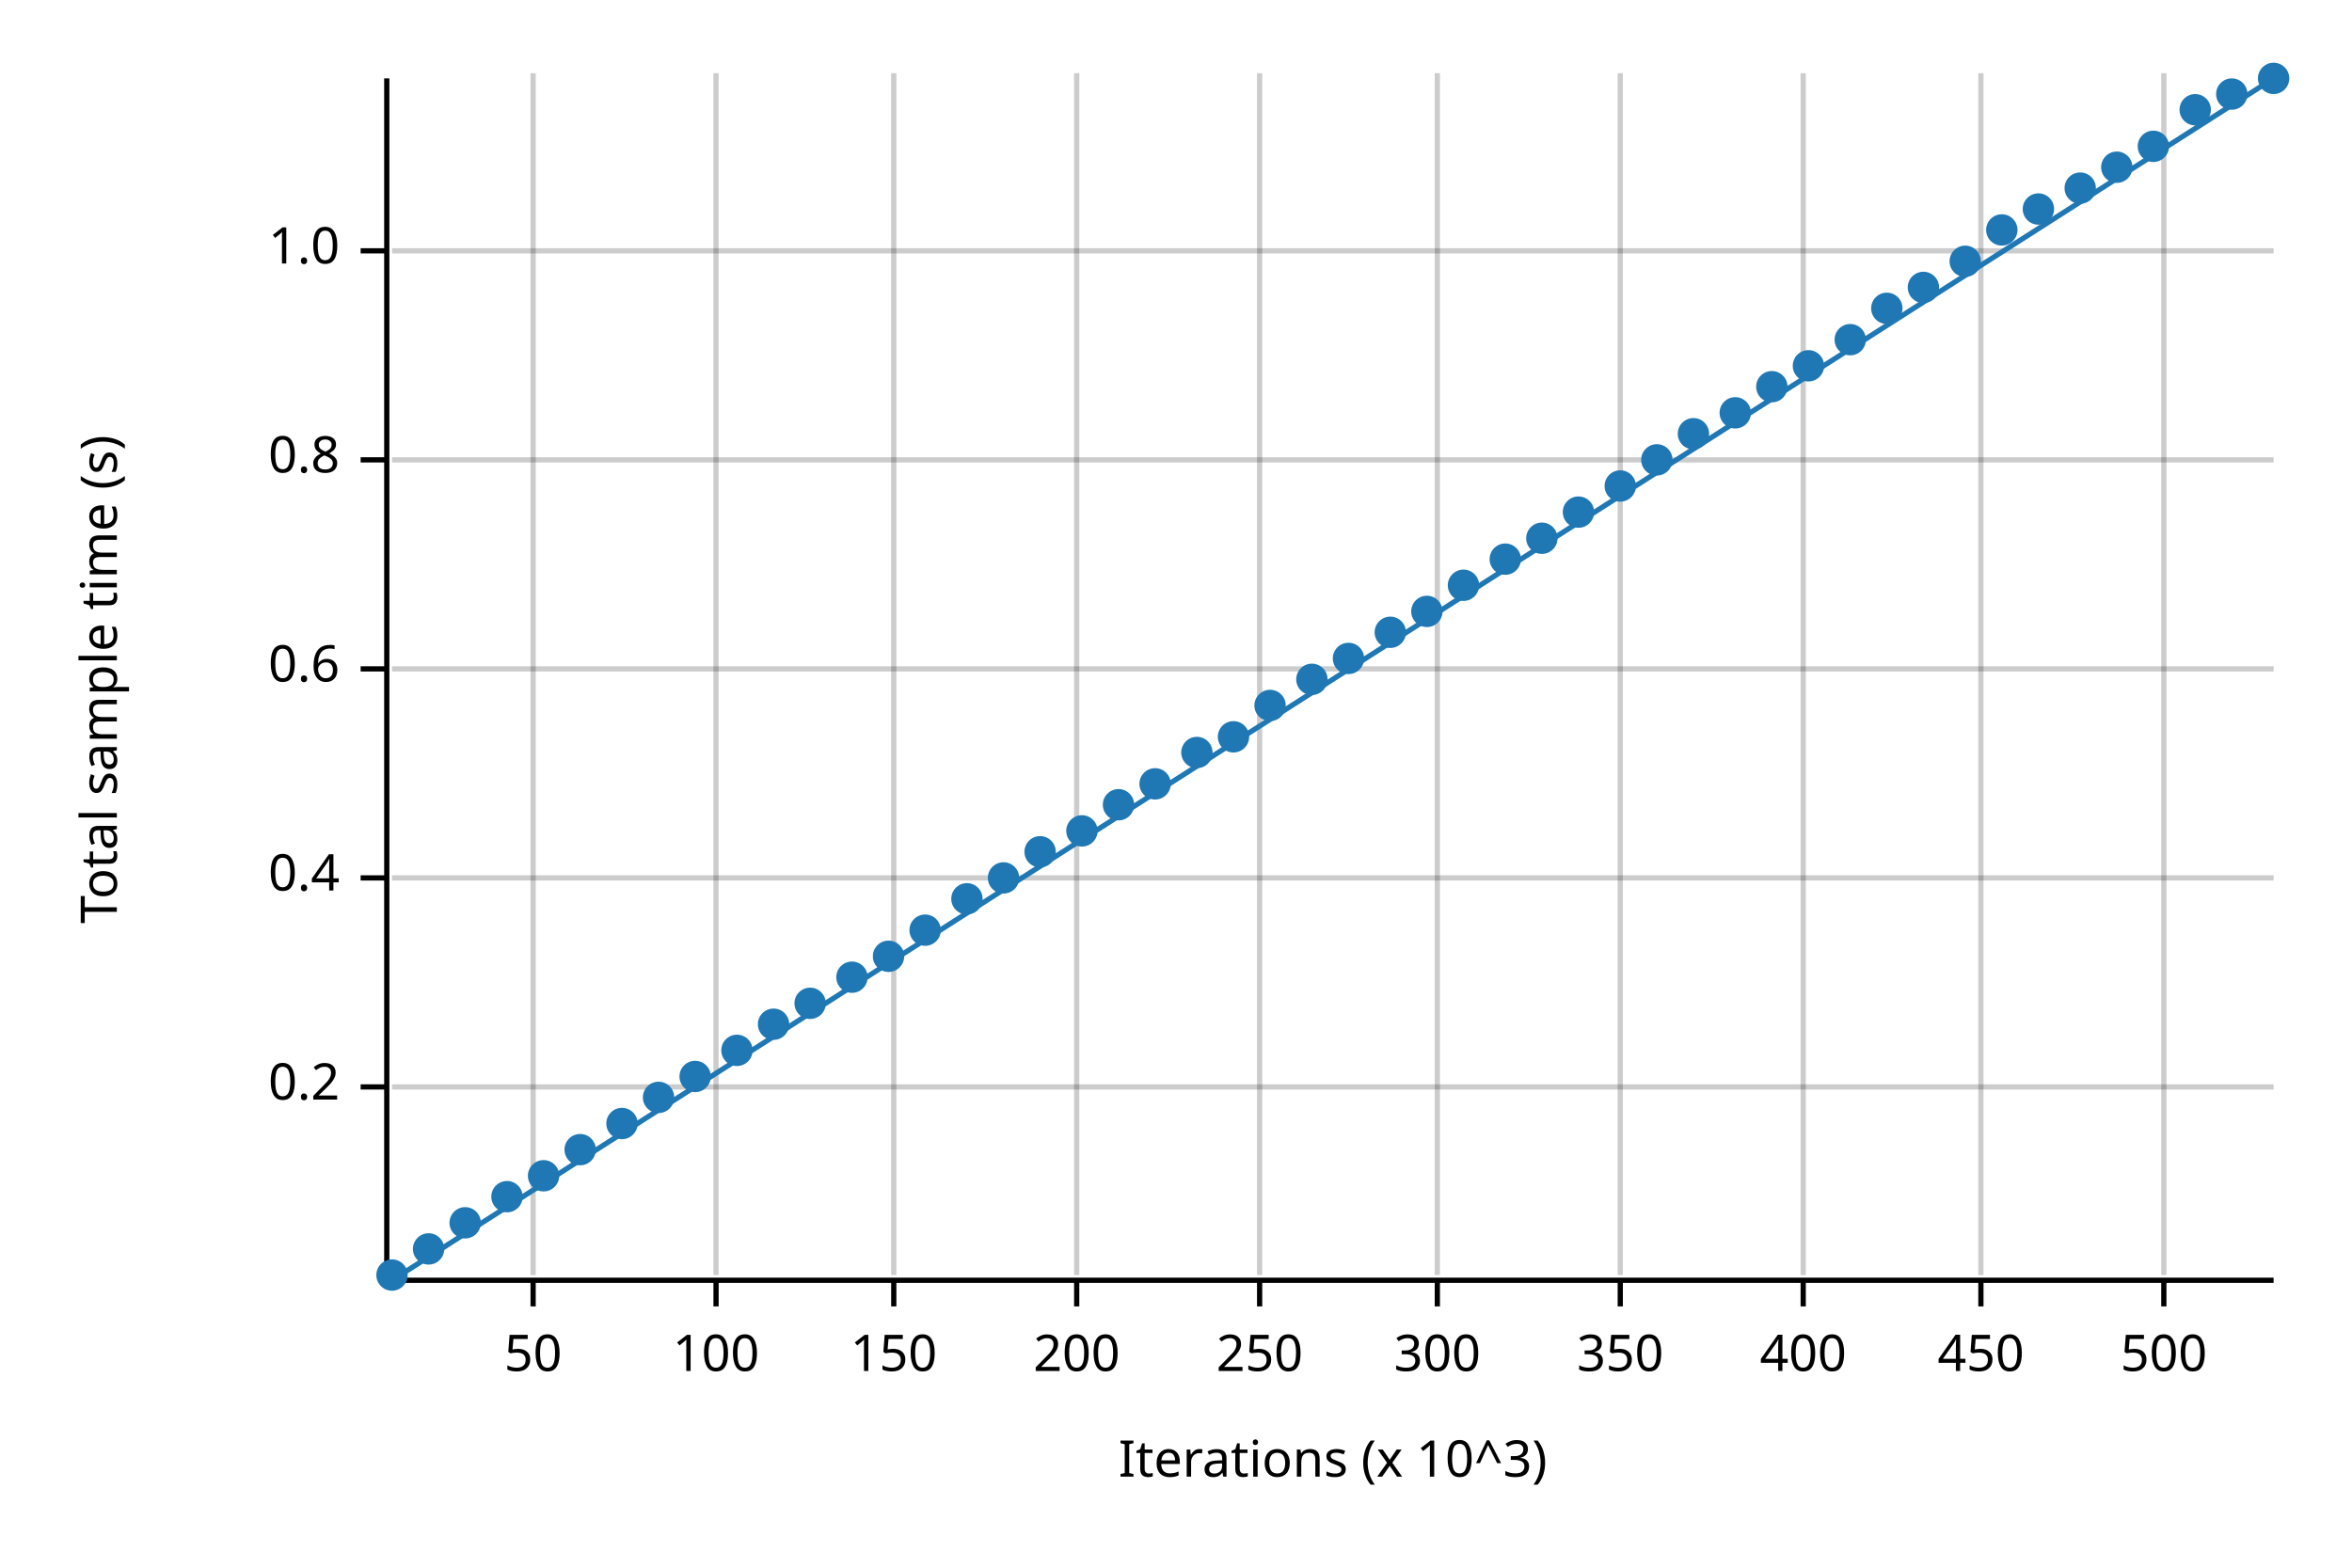
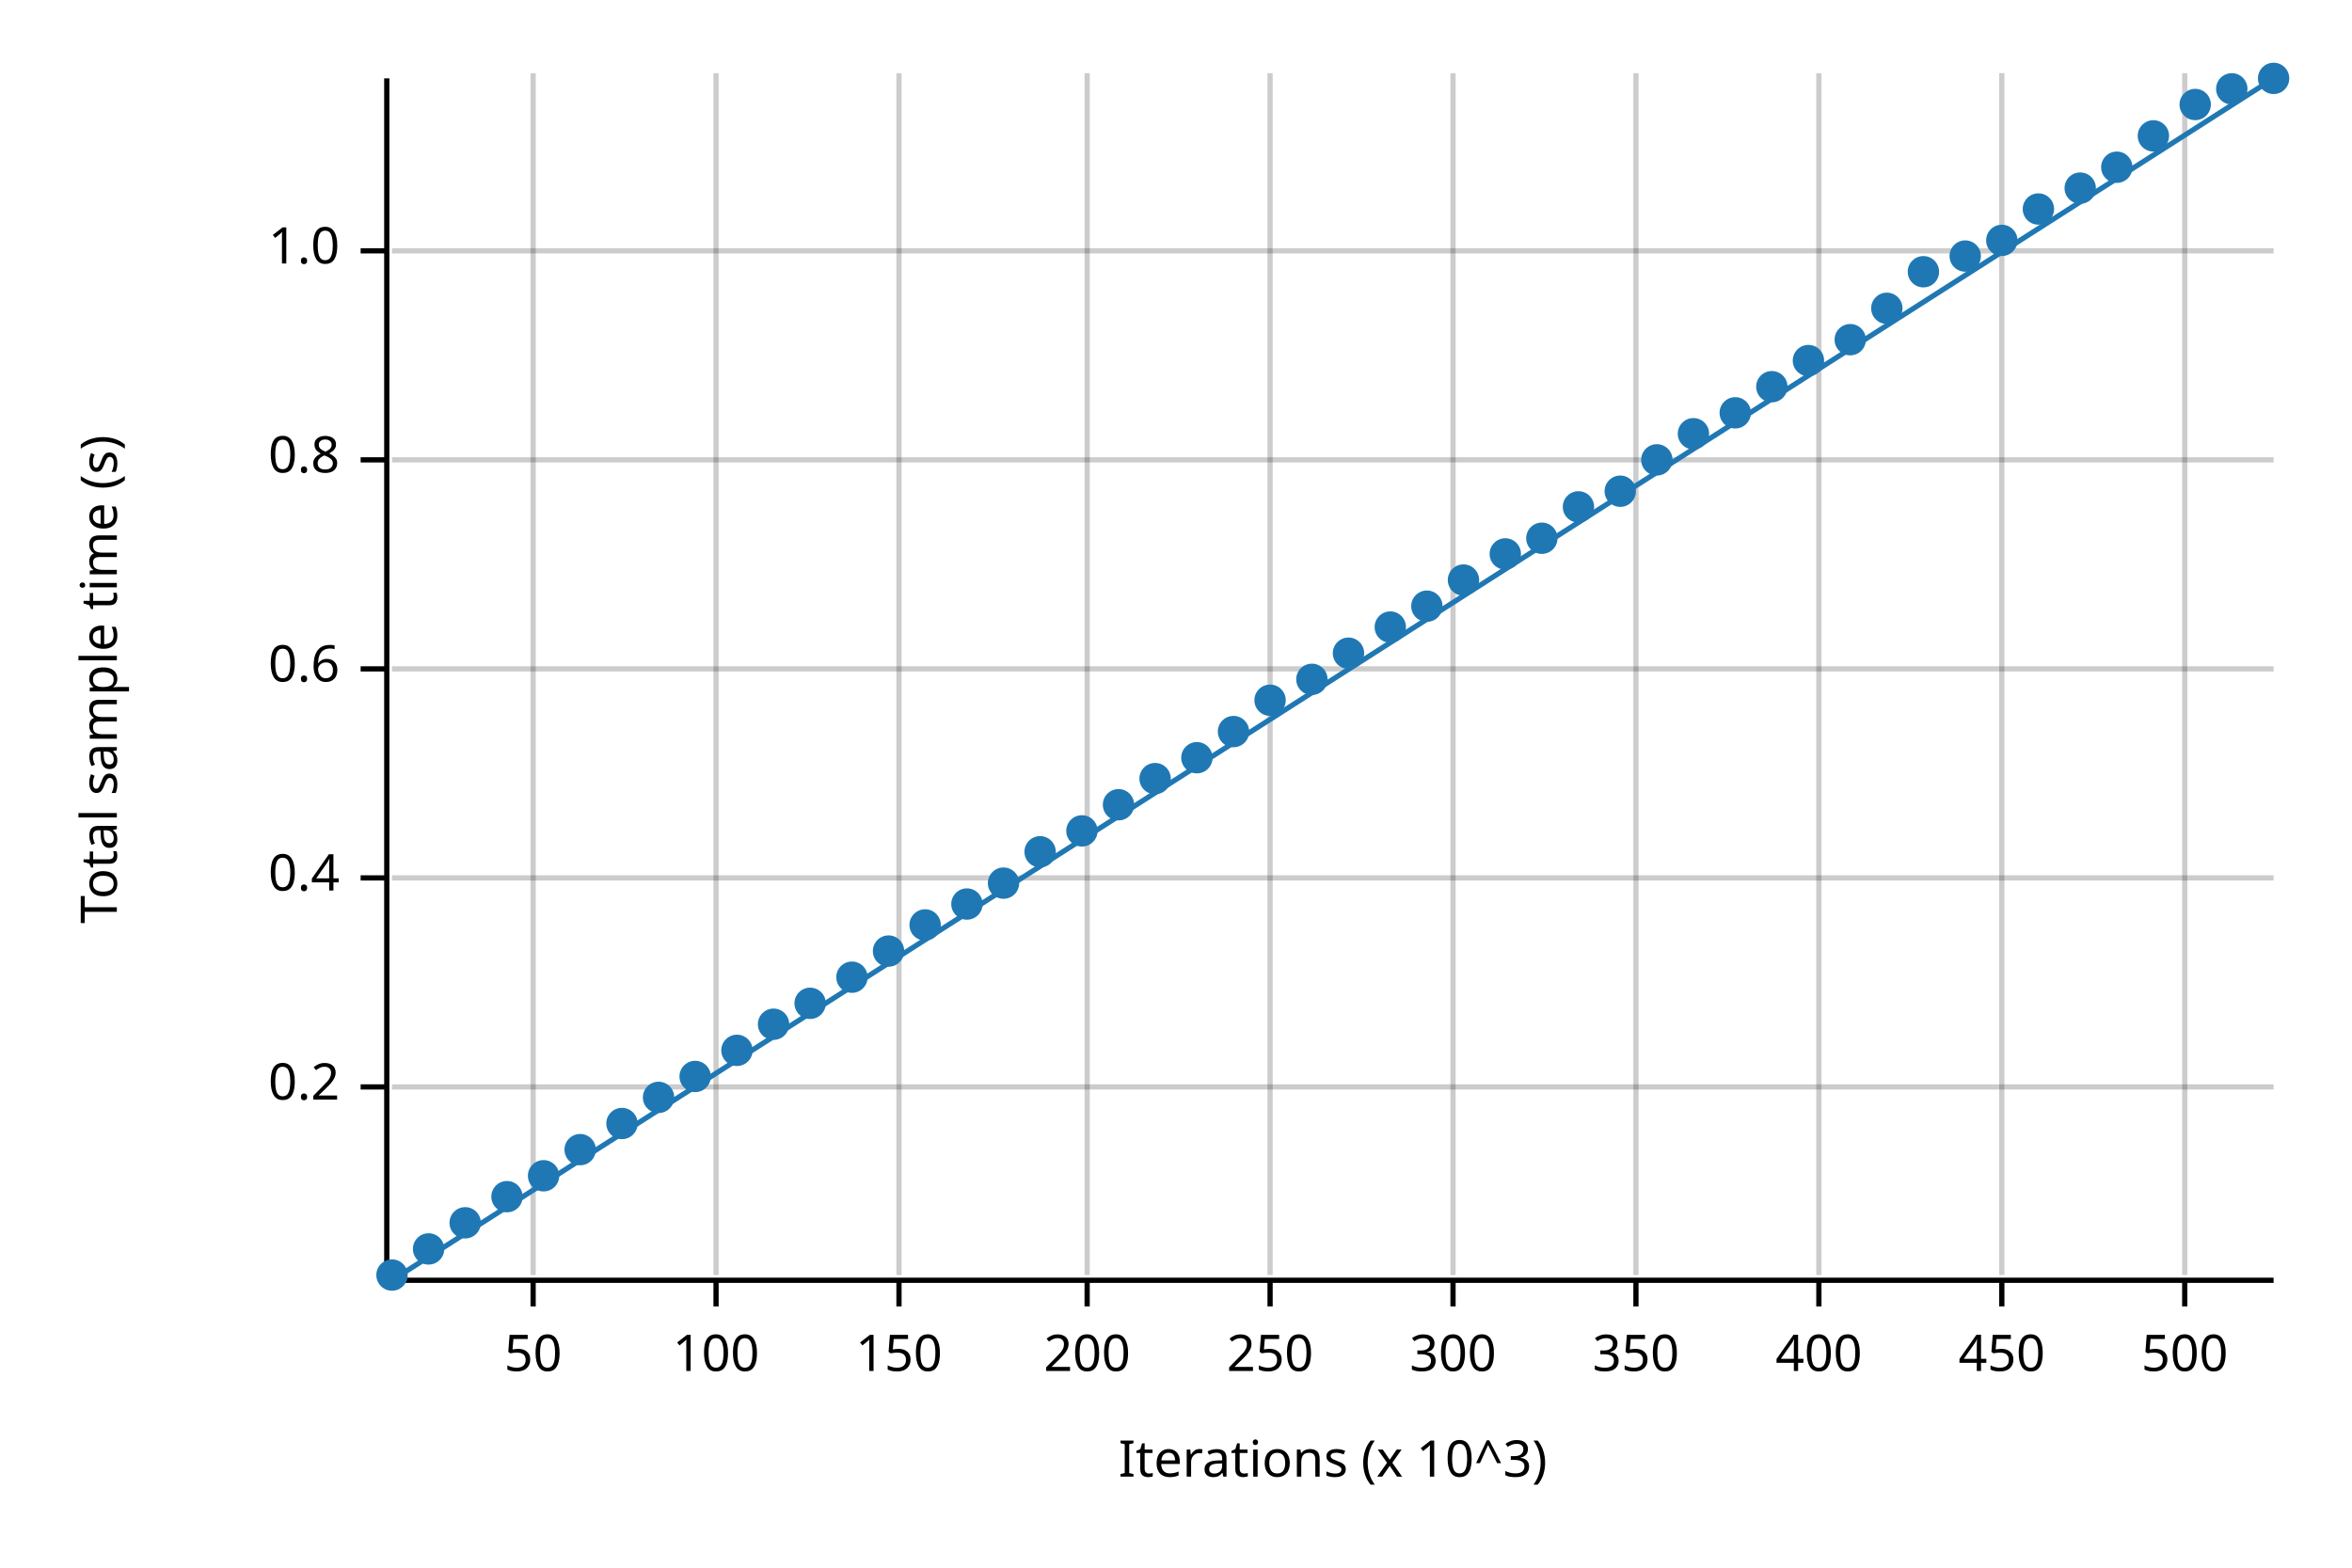
<svg xmlns="http://www.w3.org/2000/svg" width="450" height="300" viewBox="0 0 450 300">
  <text x="15" y="130" dy="0.76em" text-anchor="middle" font-family="sans-serif" font-size="9.677" opacity="1" fill="#000000" transform="rotate(270, 15, 130)">
Total sample time (s)
</text>
  <text x="255" y="285" dy="-0.5ex" text-anchor="middle" font-family="sans-serif" font-size="9.677" opacity="1" fill="#000000">
Iterations (x 10^3)
</text>
  <line opacity="0.2" stroke="#000000" stroke-width="1" x1="102" y1="244" x2="102" y2="14" />
  <line opacity="0.2" stroke="#000000" stroke-width="1" x1="137" y1="244" x2="137" y2="14" />
-   <line opacity="0.2" stroke="#000000" stroke-width="1" x1="171" y1="244" x2="171" y2="14" />
-   <line opacity="0.2" stroke="#000000" stroke-width="1" x1="206" y1="244" x2="206" y2="14" />
-   <line opacity="0.2" stroke="#000000" stroke-width="1" x1="241" y1="244" x2="241" y2="14" />
-   <line opacity="0.2" stroke="#000000" stroke-width="1" x1="275" y1="244" x2="275" y2="14" />
-   <line opacity="0.2" stroke="#000000" stroke-width="1" x1="310" y1="244" x2="310" y2="14" />
-   <line opacity="0.2" stroke="#000000" stroke-width="1" x1="345" y1="244" x2="345" y2="14" />
-   <line opacity="0.2" stroke="#000000" stroke-width="1" x1="379" y1="244" x2="379" y2="14" />
-   <line opacity="0.2" stroke="#000000" stroke-width="1" x1="414" y1="244" x2="414" y2="14" />
+   <line opacity="0.2" stroke="#000000" stroke-width="1" x1="172" y1="244" x2="172" y2="14" />
+   <line opacity="0.2" stroke="#000000" stroke-width="1" x1="208" y1="244" x2="208" y2="14" />
+   <line opacity="0.2" stroke="#000000" stroke-width="1" x1="243" y1="244" x2="243" y2="14" />
+   <line opacity="0.2" stroke="#000000" stroke-width="1" x1="278" y1="244" x2="278" y2="14" />
+   <line opacity="0.2" stroke="#000000" stroke-width="1" x1="313" y1="244" x2="313" y2="14" />
+   <line opacity="0.2" stroke="#000000" stroke-width="1" x1="348" y1="244" x2="348" y2="14" />
+   <line opacity="0.2" stroke="#000000" stroke-width="1" x1="383" y1="244" x2="383" y2="14" />
+   <line opacity="0.2" stroke="#000000" stroke-width="1" x1="418" y1="244" x2="418" y2="14" />
  <line opacity="0.2" stroke="#000000" stroke-width="1" x1="75" y1="208" x2="435" y2="208" />
  <line opacity="0.2" stroke="#000000" stroke-width="1" x1="75" y1="168" x2="435" y2="168" />
  <line opacity="0.2" stroke="#000000" stroke-width="1" x1="75" y1="128" x2="435" y2="128" />
  <line opacity="0.2" stroke="#000000" stroke-width="1" x1="75" y1="88" x2="435" y2="88" />
  <line opacity="0.2" stroke="#000000" stroke-width="1" x1="75" y1="48" x2="435" y2="48" />
  <polyline fill="none" opacity="1" stroke="#000000" stroke-width="1" points="74,15 74,245 " />
  <text x="65" y="208" dy="0.5ex" text-anchor="end" font-family="sans-serif" font-size="9.677" opacity="1" fill="#000000">
0.2
</text>
  <polyline fill="none" opacity="1" stroke="#000000" stroke-width="1" points="69,208 74,208 " />
  <text x="65" y="168" dy="0.5ex" text-anchor="end" font-family="sans-serif" font-size="9.677" opacity="1" fill="#000000">
0.4
</text>
  <polyline fill="none" opacity="1" stroke="#000000" stroke-width="1" points="69,168 74,168 " />
  <text x="65" y="128" dy="0.5ex" text-anchor="end" font-family="sans-serif" font-size="9.677" opacity="1" fill="#000000">
0.6
</text>
  <polyline fill="none" opacity="1" stroke="#000000" stroke-width="1" points="69,128 74,128 " />
  <text x="65" y="88" dy="0.5ex" text-anchor="end" font-family="sans-serif" font-size="9.677" opacity="1" fill="#000000">
0.8
</text>
  <polyline fill="none" opacity="1" stroke="#000000" stroke-width="1" points="69,88 74,88 " />
  <text x="65" y="48" dy="0.5ex" text-anchor="end" font-family="sans-serif" font-size="9.677" opacity="1" fill="#000000">
1.0
</text>
  <polyline fill="none" opacity="1" stroke="#000000" stroke-width="1" points="69,48 74,48 " />
  <polyline fill="none" opacity="1" stroke="#000000" stroke-width="1" points="75,245 435,245 " />
  <text x="102" y="255" dy="0.76em" text-anchor="middle" font-family="sans-serif" font-size="9.677" opacity="1" fill="#000000">
50
</text>
  <polyline fill="none" opacity="1" stroke="#000000" stroke-width="1" points="102,245 102,250 " />
  <text x="137" y="255" dy="0.76em" text-anchor="middle" font-family="sans-serif" font-size="9.677" opacity="1" fill="#000000">
100
</text>
  <polyline fill="none" opacity="1" stroke="#000000" stroke-width="1" points="137,245 137,250 " />
-   <text x="171" y="255" dy="0.76em" text-anchor="middle" font-family="sans-serif" font-size="9.677" opacity="1" fill="#000000">
+   <text x="172" y="255" dy="0.76em" text-anchor="middle" font-family="sans-serif" font-size="9.677" opacity="1" fill="#000000">
150
</text>
-   <polyline fill="none" opacity="1" stroke="#000000" stroke-width="1" points="171,245 171,250 " />
-   <text x="206" y="255" dy="0.76em" text-anchor="middle" font-family="sans-serif" font-size="9.677" opacity="1" fill="#000000">
+   <polyline fill="none" opacity="1" stroke="#000000" stroke-width="1" points="172,245 172,250 " />
+   <text x="208" y="255" dy="0.76em" text-anchor="middle" font-family="sans-serif" font-size="9.677" opacity="1" fill="#000000">
200
</text>
-   <polyline fill="none" opacity="1" stroke="#000000" stroke-width="1" points="206,245 206,250 " />
-   <text x="241" y="255" dy="0.76em" text-anchor="middle" font-family="sans-serif" font-size="9.677" opacity="1" fill="#000000">
+   <polyline fill="none" opacity="1" stroke="#000000" stroke-width="1" points="208,245 208,250 " />
+   <text x="243" y="255" dy="0.76em" text-anchor="middle" font-family="sans-serif" font-size="9.677" opacity="1" fill="#000000">
250
</text>
-   <polyline fill="none" opacity="1" stroke="#000000" stroke-width="1" points="241,245 241,250 " />
-   <text x="275" y="255" dy="0.76em" text-anchor="middle" font-family="sans-serif" font-size="9.677" opacity="1" fill="#000000">
+   <polyline fill="none" opacity="1" stroke="#000000" stroke-width="1" points="243,245 243,250 " />
+   <text x="278" y="255" dy="0.76em" text-anchor="middle" font-family="sans-serif" font-size="9.677" opacity="1" fill="#000000">
300
</text>
-   <polyline fill="none" opacity="1" stroke="#000000" stroke-width="1" points="275,245 275,250 " />
-   <text x="310" y="255" dy="0.76em" text-anchor="middle" font-family="sans-serif" font-size="9.677" opacity="1" fill="#000000">
+   <polyline fill="none" opacity="1" stroke="#000000" stroke-width="1" points="278,245 278,250 " />
+   <text x="313" y="255" dy="0.76em" text-anchor="middle" font-family="sans-serif" font-size="9.677" opacity="1" fill="#000000">
350
</text>
-   <polyline fill="none" opacity="1" stroke="#000000" stroke-width="1" points="310,245 310,250 " />
-   <text x="345" y="255" dy="0.76em" text-anchor="middle" font-family="sans-serif" font-size="9.677" opacity="1" fill="#000000">
+   <polyline fill="none" opacity="1" stroke="#000000" stroke-width="1" points="313,245 313,250 " />
+   <text x="348" y="255" dy="0.76em" text-anchor="middle" font-family="sans-serif" font-size="9.677" opacity="1" fill="#000000">
400
</text>
-   <polyline fill="none" opacity="1" stroke="#000000" stroke-width="1" points="345,245 345,250 " />
-   <text x="379" y="255" dy="0.76em" text-anchor="middle" font-family="sans-serif" font-size="9.677" opacity="1" fill="#000000">
+   <polyline fill="none" opacity="1" stroke="#000000" stroke-width="1" points="348,245 348,250 " />
+   <text x="383" y="255" dy="0.76em" text-anchor="middle" font-family="sans-serif" font-size="9.677" opacity="1" fill="#000000">
450
</text>
-   <polyline fill="none" opacity="1" stroke="#000000" stroke-width="1" points="379,245 379,250 " />
-   <text x="414" y="255" dy="0.76em" text-anchor="middle" font-family="sans-serif" font-size="9.677" opacity="1" fill="#000000">
+   <polyline fill="none" opacity="1" stroke="#000000" stroke-width="1" points="383,245 383,250 " />
+   <text x="418" y="255" dy="0.76em" text-anchor="middle" font-family="sans-serif" font-size="9.677" opacity="1" fill="#000000">
500
</text>
-   <polyline fill="none" opacity="1" stroke="#000000" stroke-width="1" points="414,245 414,250 " />
+   <polyline fill="none" opacity="1" stroke="#000000" stroke-width="1" points="418,245 418,250 " />
  <circle cx="75" cy="244" r="3" opacity="1" fill="#1F78B4" stroke="none" stroke-width="1" />
  <circle cx="82" cy="239" r="3" opacity="1" fill="#1F78B4" stroke="none" stroke-width="1" />
  <circle cx="89" cy="234" r="3" opacity="1" fill="#1F78B4" stroke="none" stroke-width="1" />
  <circle cx="97" cy="229" r="3" opacity="1" fill="#1F78B4" stroke="none" stroke-width="1" />
  <circle cx="104" cy="225" r="3" opacity="1" fill="#1F78B4" stroke="none" stroke-width="1" />
  <circle cx="111" cy="220" r="3" opacity="1" fill="#1F78B4" stroke="none" stroke-width="1" />
  <circle cx="119" cy="215" r="3" opacity="1" fill="#1F78B4" stroke="none" stroke-width="1" />
  <circle cx="126" cy="210" r="3" opacity="1" fill="#1F78B4" stroke="none" stroke-width="1" />
  <circle cx="133" cy="206" r="3" opacity="1" fill="#1F78B4" stroke="none" stroke-width="1" />
  <circle cx="141" cy="201" r="3" opacity="1" fill="#1F78B4" stroke="none" stroke-width="1" />
  <circle cx="148" cy="196" r="3" opacity="1" fill="#1F78B4" stroke="none" stroke-width="1" />
  <circle cx="155" cy="192" r="3" opacity="1" fill="#1F78B4" stroke="none" stroke-width="1" />
  <circle cx="163" cy="187" r="3" opacity="1" fill="#1F78B4" stroke="none" stroke-width="1" />
-   <circle cx="170" cy="183" r="3" opacity="1" fill="#1F78B4" stroke="none" stroke-width="1" />
-   <circle cx="177" cy="178" r="3" opacity="1" fill="#1F78B4" stroke="none" stroke-width="1" />
-   <circle cx="185" cy="172" r="3" opacity="1" fill="#1F78B4" stroke="none" stroke-width="1" />
-   <circle cx="192" cy="168" r="3" opacity="1" fill="#1F78B4" stroke="none" stroke-width="1" />
+   <circle cx="170" cy="182" r="3" opacity="1" fill="#1F78B4" stroke="none" stroke-width="1" />
+   <circle cx="177" cy="177" r="3" opacity="1" fill="#1F78B4" stroke="none" stroke-width="1" />
+   <circle cx="185" cy="173" r="3" opacity="1" fill="#1F78B4" stroke="none" stroke-width="1" />
+   <circle cx="192" cy="169" r="3" opacity="1" fill="#1F78B4" stroke="none" stroke-width="1" />
  <circle cx="199" cy="163" r="3" opacity="1" fill="#1F78B4" stroke="none" stroke-width="1" />
  <circle cx="207" cy="159" r="3" opacity="1" fill="#1F78B4" stroke="none" stroke-width="1" />
  <circle cx="214" cy="154" r="3" opacity="1" fill="#1F78B4" stroke="none" stroke-width="1" />
-   <circle cx="221" cy="150" r="3" opacity="1" fill="#1F78B4" stroke="none" stroke-width="1" />
-   <circle cx="229" cy="144" r="3" opacity="1" fill="#1F78B4" stroke="none" stroke-width="1" />
-   <circle cx="236" cy="141" r="3" opacity="1" fill="#1F78B4" stroke="none" stroke-width="1" />
-   <circle cx="243" cy="135" r="3" opacity="1" fill="#1F78B4" stroke="none" stroke-width="1" />
+   <circle cx="221" cy="149" r="3" opacity="1" fill="#1F78B4" stroke="none" stroke-width="1" />
+   <circle cx="229" cy="145" r="3" opacity="1" fill="#1F78B4" stroke="none" stroke-width="1" />
+   <circle cx="236" cy="140" r="3" opacity="1" fill="#1F78B4" stroke="none" stroke-width="1" />
+   <circle cx="243" cy="134" r="3" opacity="1" fill="#1F78B4" stroke="none" stroke-width="1" />
  <circle cx="251" cy="130" r="3" opacity="1" fill="#1F78B4" stroke="none" stroke-width="1" />
-   <circle cx="258" cy="126" r="3" opacity="1" fill="#1F78B4" stroke="none" stroke-width="1" />
-   <circle cx="266" cy="121" r="3" opacity="1" fill="#1F78B4" stroke="none" stroke-width="1" />
-   <circle cx="273" cy="117" r="3" opacity="1" fill="#1F78B4" stroke="none" stroke-width="1" />
-   <circle cx="280" cy="112" r="3" opacity="1" fill="#1F78B4" stroke="none" stroke-width="1" />
-   <circle cx="288" cy="107" r="3" opacity="1" fill="#1F78B4" stroke="none" stroke-width="1" />
+   <circle cx="258" cy="125" r="3" opacity="1" fill="#1F78B4" stroke="none" stroke-width="1" />
+   <circle cx="266" cy="120" r="3" opacity="1" fill="#1F78B4" stroke="none" stroke-width="1" />
+   <circle cx="273" cy="116" r="3" opacity="1" fill="#1F78B4" stroke="none" stroke-width="1" />
+   <circle cx="280" cy="111" r="3" opacity="1" fill="#1F78B4" stroke="none" stroke-width="1" />
+   <circle cx="288" cy="106" r="3" opacity="1" fill="#1F78B4" stroke="none" stroke-width="1" />
  <circle cx="295" cy="103" r="3" opacity="1" fill="#1F78B4" stroke="none" stroke-width="1" />
-   <circle cx="302" cy="98" r="3" opacity="1" fill="#1F78B4" stroke="none" stroke-width="1" />
-   <circle cx="310" cy="93" r="3" opacity="1" fill="#1F78B4" stroke="none" stroke-width="1" />
+   <circle cx="302" cy="97" r="3" opacity="1" fill="#1F78B4" stroke="none" stroke-width="1" />
+   <circle cx="310" cy="94" r="3" opacity="1" fill="#1F78B4" stroke="none" stroke-width="1" />
  <circle cx="317" cy="88" r="3" opacity="1" fill="#1F78B4" stroke="none" stroke-width="1" />
  <circle cx="324" cy="83" r="3" opacity="1" fill="#1F78B4" stroke="none" stroke-width="1" />
  <circle cx="332" cy="79" r="3" opacity="1" fill="#1F78B4" stroke="none" stroke-width="1" />
  <circle cx="339" cy="74" r="3" opacity="1" fill="#1F78B4" stroke="none" stroke-width="1" />
-   <circle cx="346" cy="70" r="3" opacity="1" fill="#1F78B4" stroke="none" stroke-width="1" />
+   <circle cx="346" cy="69" r="3" opacity="1" fill="#1F78B4" stroke="none" stroke-width="1" />
  <circle cx="354" cy="65" r="3" opacity="1" fill="#1F78B4" stroke="none" stroke-width="1" />
  <circle cx="361" cy="59" r="3" opacity="1" fill="#1F78B4" stroke="none" stroke-width="1" />
-   <circle cx="368" cy="55" r="3" opacity="1" fill="#1F78B4" stroke="none" stroke-width="1" />
-   <circle cx="376" cy="50" r="3" opacity="1" fill="#1F78B4" stroke="none" stroke-width="1" />
-   <circle cx="383" cy="44" r="3" opacity="1" fill="#1F78B4" stroke="none" stroke-width="1" />
+   <circle cx="368" cy="52" r="3" opacity="1" fill="#1F78B4" stroke="none" stroke-width="1" />
+   <circle cx="376" cy="49" r="3" opacity="1" fill="#1F78B4" stroke="none" stroke-width="1" />
+   <circle cx="383" cy="46" r="3" opacity="1" fill="#1F78B4" stroke="none" stroke-width="1" />
  <circle cx="390" cy="40" r="3" opacity="1" fill="#1F78B4" stroke="none" stroke-width="1" />
  <circle cx="398" cy="36" r="3" opacity="1" fill="#1F78B4" stroke="none" stroke-width="1" />
  <circle cx="405" cy="32" r="3" opacity="1" fill="#1F78B4" stroke="none" stroke-width="1" />
-   <circle cx="412" cy="28" r="3" opacity="1" fill="#1F78B4" stroke="none" stroke-width="1" />
-   <circle cx="420" cy="21" r="3" opacity="1" fill="#1F78B4" stroke="none" stroke-width="1" />
-   <circle cx="427" cy="18" r="3" opacity="1" fill="#1F78B4" stroke="none" stroke-width="1" />
+   <circle cx="412" cy="26" r="3" opacity="1" fill="#1F78B4" stroke="none" stroke-width="1" />
+   <circle cx="420" cy="20" r="3" opacity="1" fill="#1F78B4" stroke="none" stroke-width="1" />
+   <circle cx="427" cy="17" r="3" opacity="1" fill="#1F78B4" stroke="none" stroke-width="1" />
  <circle cx="435" cy="15" r="3" opacity="1" fill="#1F78B4" stroke="none" stroke-width="1" />
  <polyline fill="none" opacity="1" stroke="#1F78B4" stroke-width="1" points="75,245 435,15 " />
  <polygon opacity="0.25" fill="#1F78B4" points="75,245 435,15 435,15 " />
</svg>
